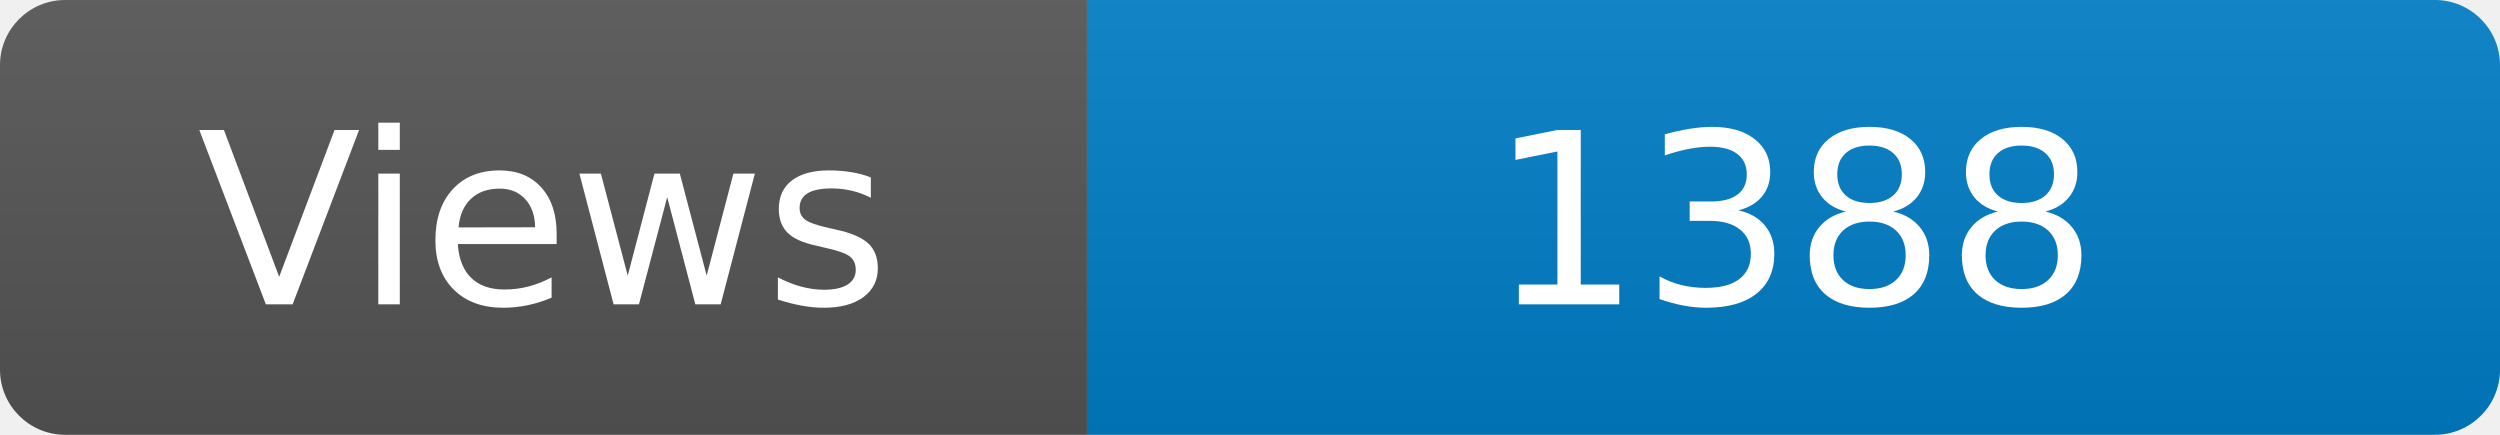
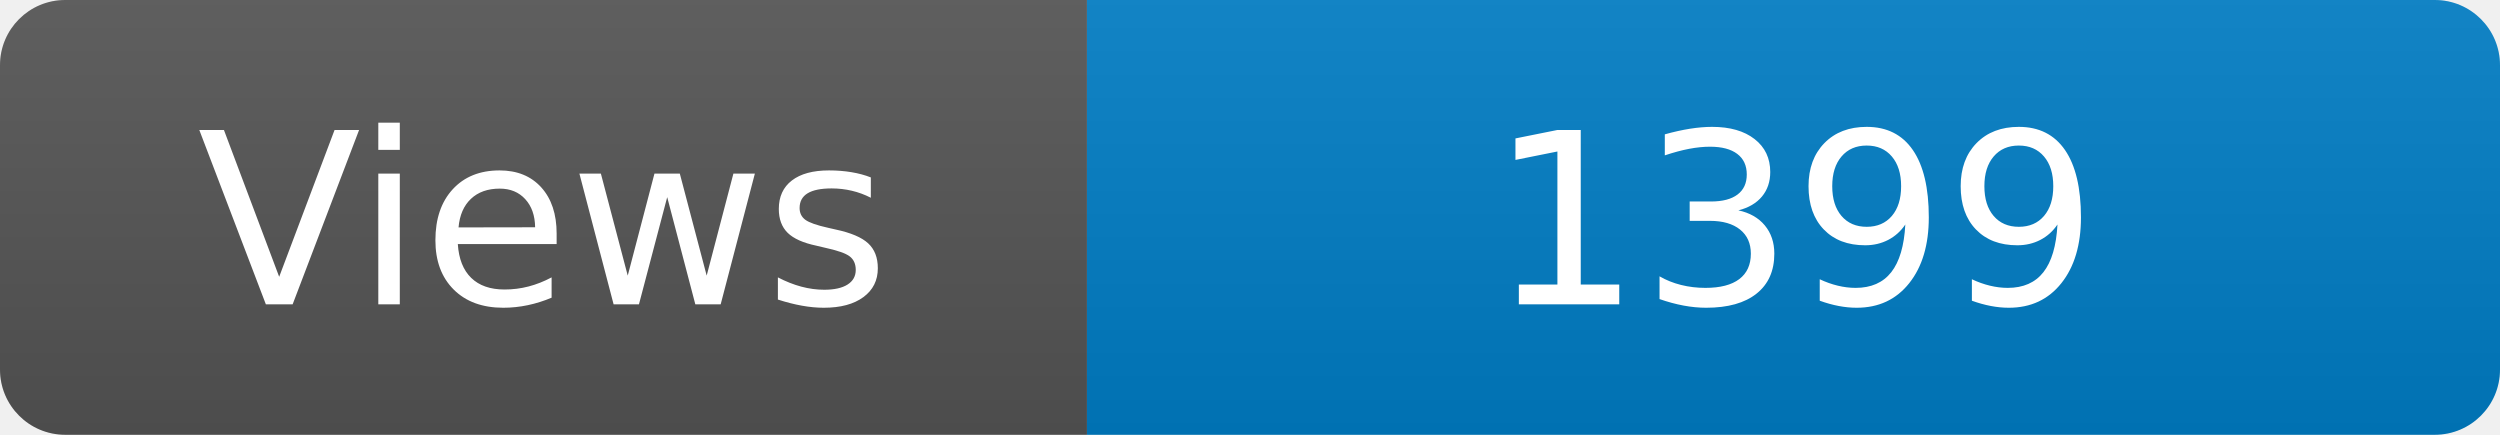
<svg xmlns="http://www.w3.org/2000/svg" width="115" height="20" role="img" aria-label="Maintained?: yes">
  <linearGradient id="s" x2="0" y2="100%">
    <stop offset="0" stop-color="#bbb" stop-opacity=".1" />
    <stop offset="1" stop-opacity=".1" />
  </linearGradient>
  <clipPath id="r">
    <rect width="115" height="20" rx="3" fill="#fff" />
  </clipPath>
  <g clip-path="url(#r)">
    <rect width="50" height="20" fill="#555" />
    <rect x="50" width="160" height="20" fill="#007ec6" />
    <rect width="115" height="20" fill="url(#s)" />
  </g>
  <g fill="#fff" text-anchor="middle" font-family="Verdana,Geneva,DejaVu Sans,sans-serif" font-size="110">
    <text x="250" y="140" transform="scale(.1)" fill="#fff">Views</text>
-     <text x="825" y="140" transform="scale(.1)" fill="#fff">1388</text>
+     <text x="825" y="140" transform="scale(.1)" fill="#fff">1399</text>
  </g>
</svg>
